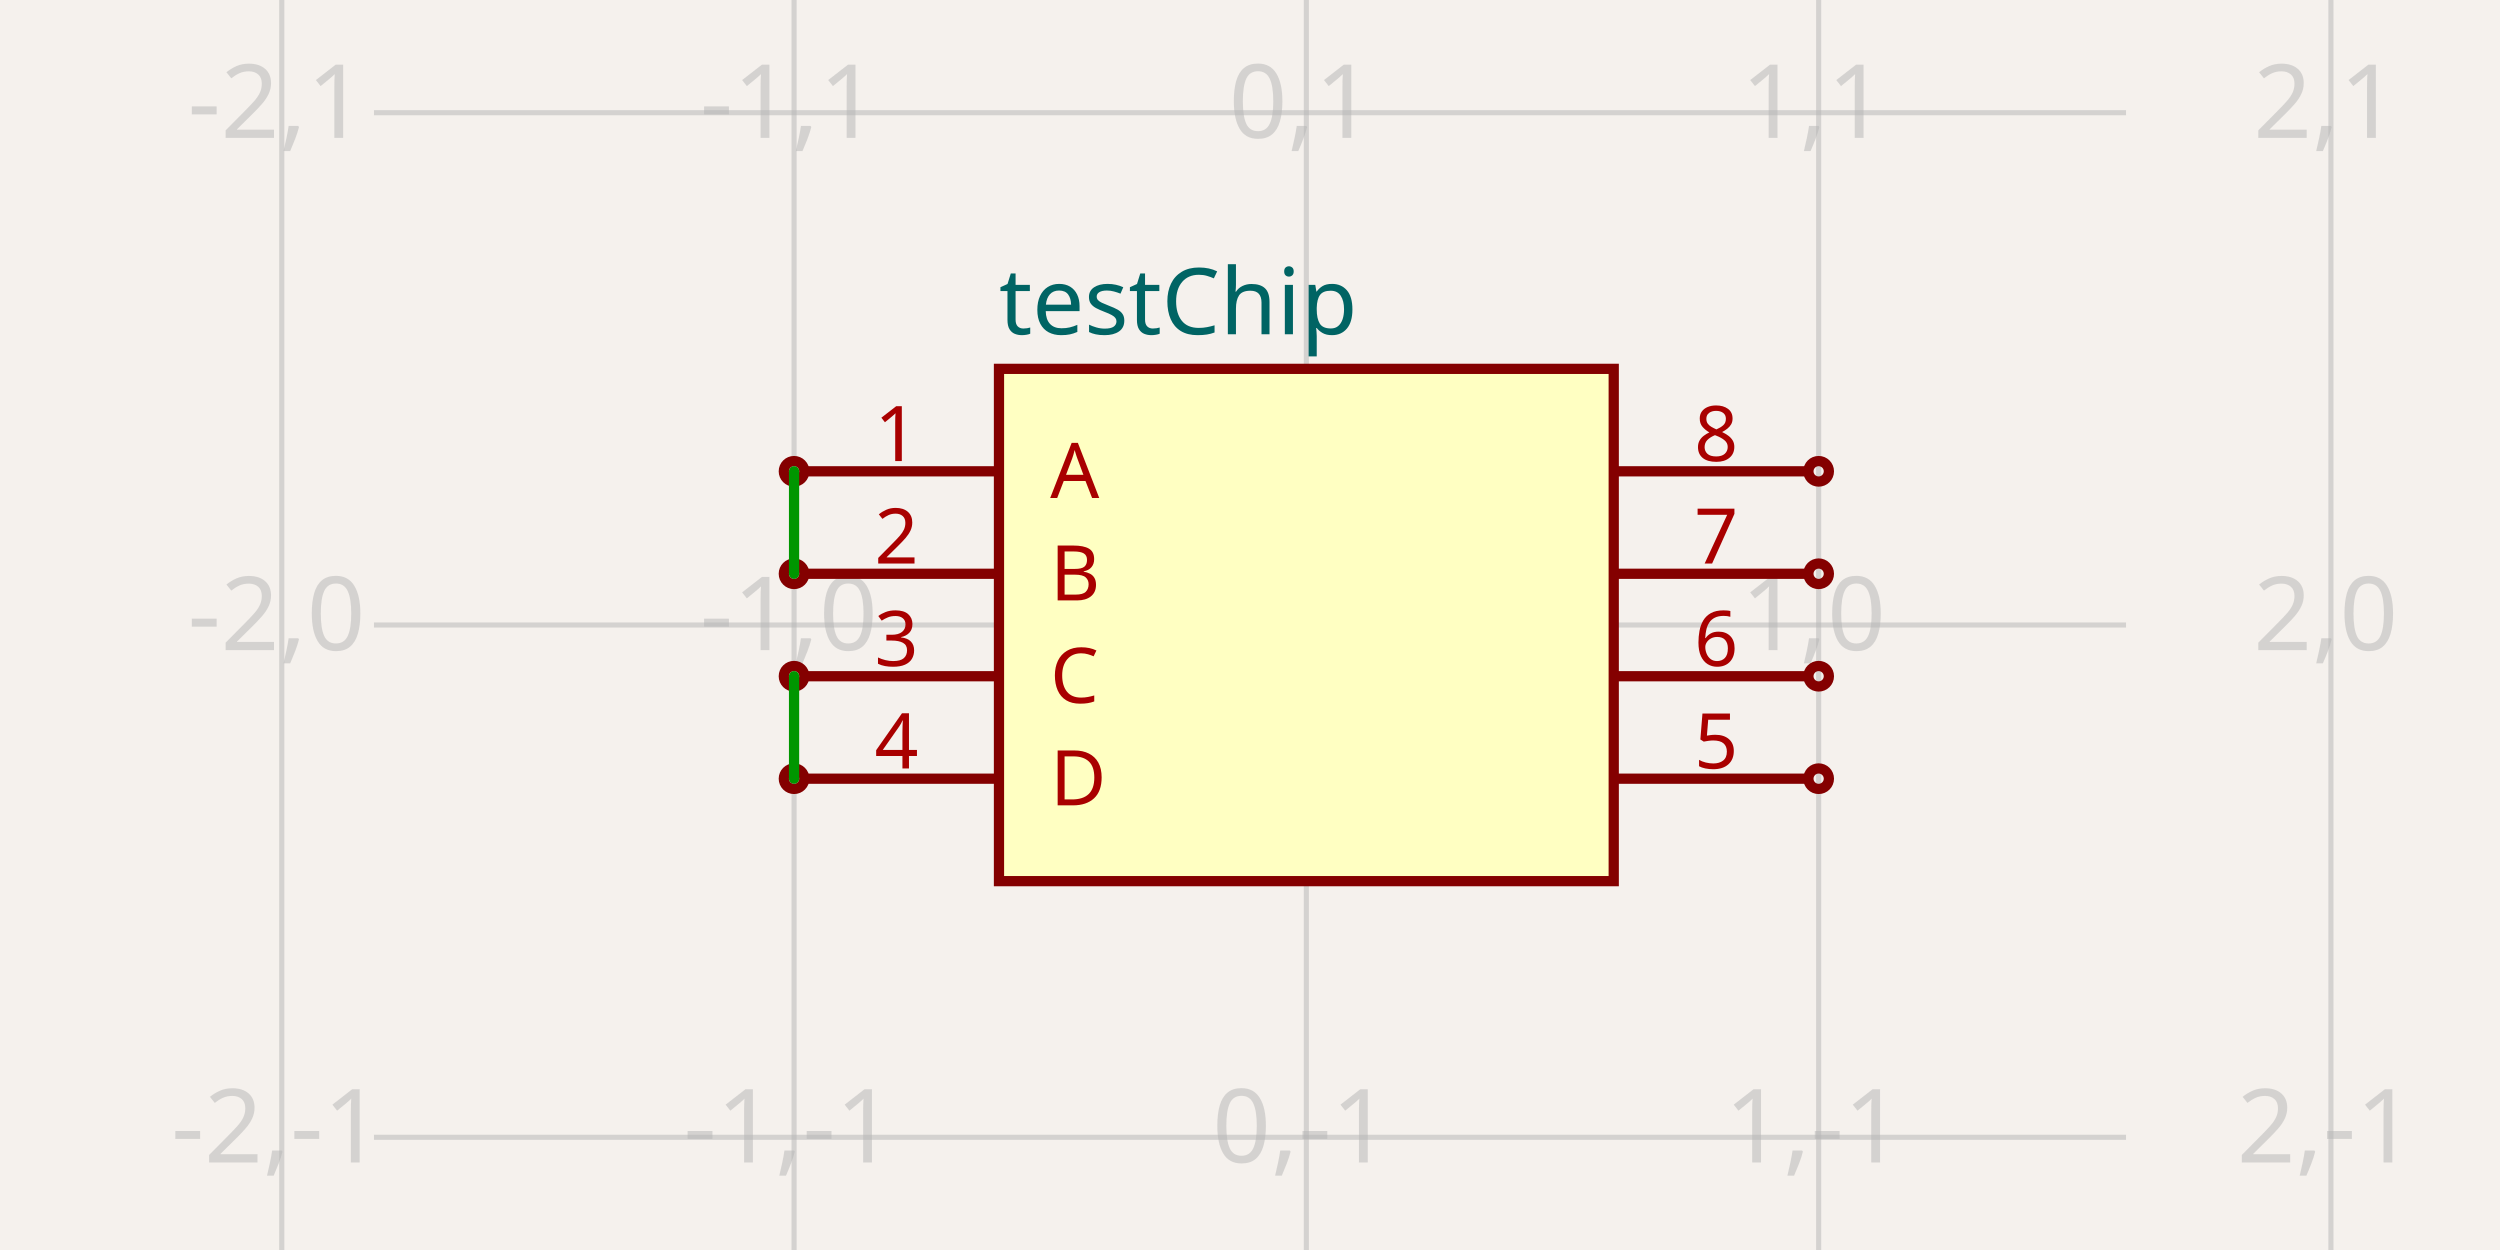
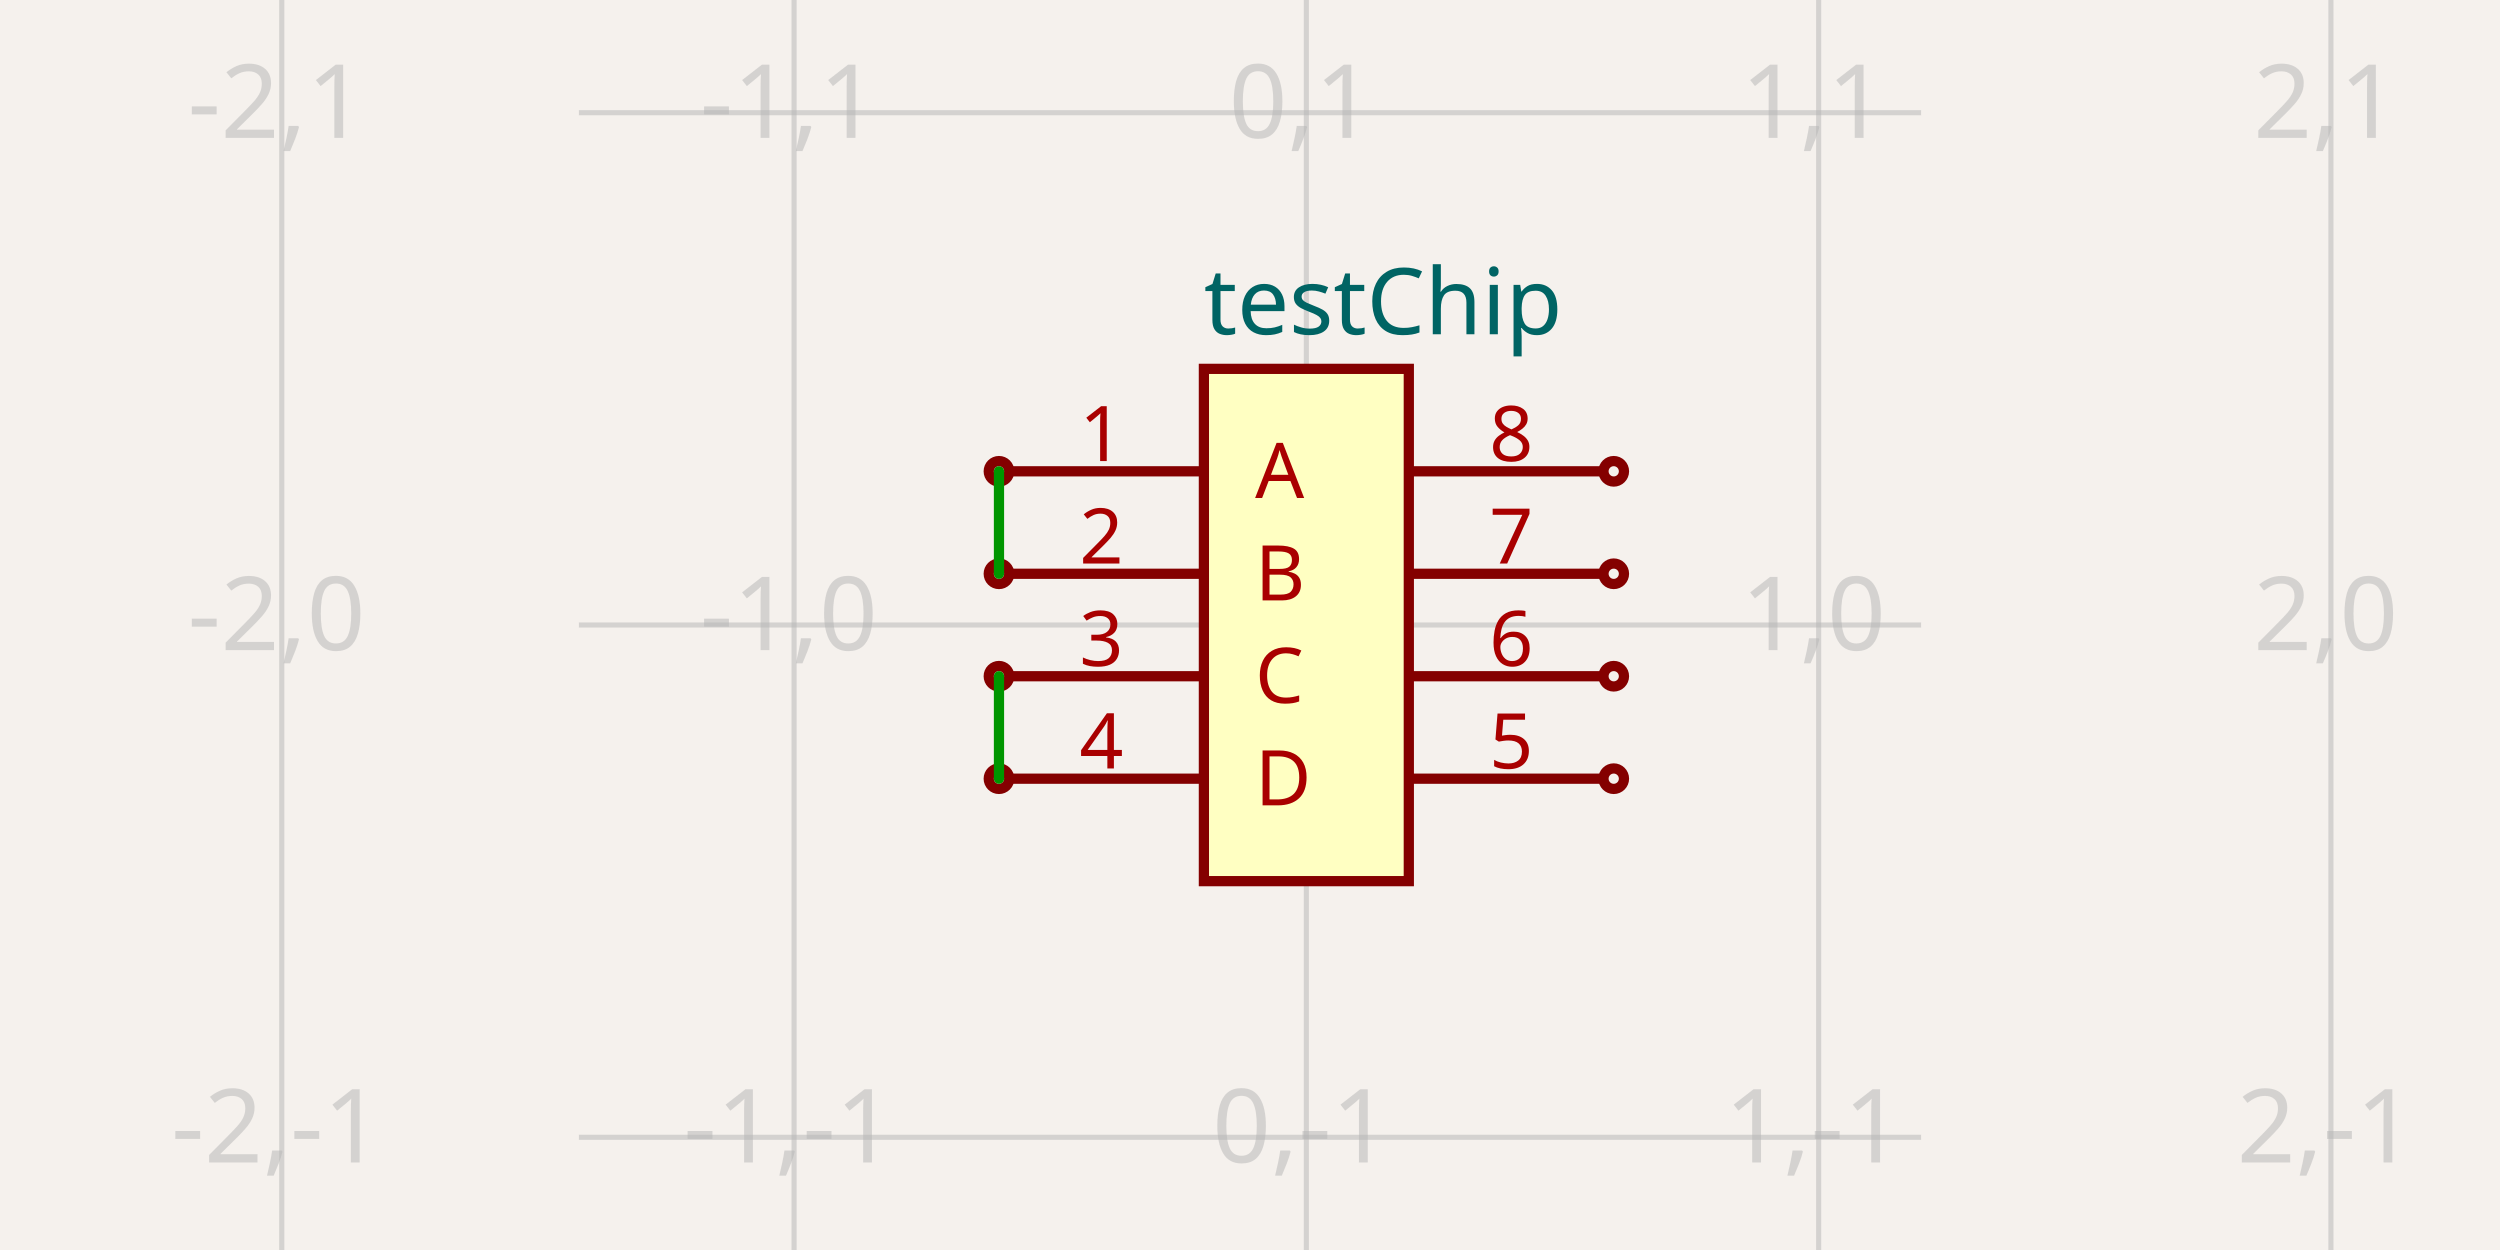
<svg xmlns="http://www.w3.org/2000/svg" width="1200" height="600" style="background-color: rgb(245, 241, 237)" data-real-to-screen-transform="matrix(245.9016393443,0,0,-245.9016393443,627.0491803279,300)">
  <style>
              .boundary { fill: rgb(245, 241, 237); }
              .schematic-boundary { fill: none; stroke: #fff; }
              .component { fill: none; stroke: rgb(132, 0, 0); }
              .chip { fill: rgb(255, 255, 194); stroke: rgb(132, 0, 0); }
              .component-pin { fill: none; stroke: rgb(132, 0, 0); }
              .trace:hover {
                filter: invert(1);
              }
              .trace:hover .trace-crossing-outline {
                opacity: 0;
              }
+               .trace:hover .trace-junction {
+                 filter: invert(1);
+               }
              .text { font-family: sans-serif; fill: rgb(0, 150, 0); }
              .pin-number { fill: rgb(169, 0, 0); }
              .port-label { fill: rgb(0, 100, 100); }
              .component-name { fill: rgb(0, 100, 100); }
            </style>
  <rect class="boundary" x="0" y="0" width="1200" height="600" />
  <g class="grid">
    <line x1="135.246" y1="600" x2="135.246" y2="-4.5986325858393684e-11" stroke="rgb(181, 181, 181)" stroke-width="2.459" stroke-opacity="0.5" />
    <line x1="381.148" y1="600" x2="381.148" y2="-4.5986325858393684e-11" stroke="rgb(181, 181, 181)" stroke-width="2.459" stroke-opacity="0.5" />
    <line x1="627.049" y1="600" x2="627.049" y2="-4.5986325858393684e-11" stroke="rgb(181, 181, 181)" stroke-width="2.459" stroke-opacity="0.5" />
    <line x1="872.951" y1="600" x2="872.951" y2="-4.5986325858393684e-11" stroke="rgb(181, 181, 181)" stroke-width="2.459" stroke-opacity="0.5" />
    <line x1="1118.852" y1="600" x2="1118.852" y2="-4.5986325858393684e-11" stroke="rgb(181, 181, 181)" stroke-width="2.459" stroke-opacity="0.5" />
-     <line x1="179.508" y1="791.803" x2="1020.492" y2="791.803" stroke="rgb(181, 181, 181)" stroke-width="2.459" stroke-opacity="0.5" />
-     <line x1="179.508" y1="545.902" x2="1020.492" y2="545.902" stroke="rgb(181, 181, 181)" stroke-width="2.459" stroke-opacity="0.5" />
-     <line x1="179.508" y1="300" x2="1020.492" y2="300" stroke="rgb(181, 181, 181)" stroke-width="2.459" stroke-opacity="0.5" />
-     <line x1="179.508" y1="54.098" x2="1020.492" y2="54.098" stroke="rgb(181, 181, 181)" stroke-width="2.459" stroke-opacity="0.5" />
-     <line x1="179.508" y1="-191.803" x2="1020.492" y2="-191.803" stroke="rgb(181, 181, 181)" stroke-width="2.459" stroke-opacity="0.5" />
+     <line x1="277.869" y1="791.803" x2="922.131" y2="791.803" stroke="rgb(181, 181, 181)" stroke-width="2.459" stroke-opacity="0.5" />
+     <line x1="277.869" y1="545.902" x2="922.131" y2="545.902" stroke="rgb(181, 181, 181)" stroke-width="2.459" stroke-opacity="0.5" />
+     <line x1="277.869" y1="300" x2="922.131" y2="300" stroke="rgb(181, 181, 181)" stroke-width="2.459" stroke-opacity="0.5" />
+     <line x1="277.869" y1="54.098" x2="922.131" y2="54.098" stroke="rgb(181, 181, 181)" stroke-width="2.459" stroke-opacity="0.5" />
+     <line x1="277.869" y1="-191.803" x2="922.131" y2="-191.803" stroke="rgb(181, 181, 181)" stroke-width="2.459" stroke-opacity="0.5" />
    <text x="132.746" y="786.803" fill="rgb(181, 181, 181)" font-size="49.18" fill-opacity="0.5" text-anchor="middle" dominant-baseline="middle" font-family="sans-serif">-2,-2</text>
    <text x="132.746" y="540.902" fill="rgb(181, 181, 181)" font-size="49.18" fill-opacity="0.5" text-anchor="middle" dominant-baseline="middle" font-family="sans-serif">-2,-1</text>
    <text x="132.746" y="295" fill="rgb(181, 181, 181)" font-size="49.18" fill-opacity="0.5" text-anchor="middle" dominant-baseline="middle" font-family="sans-serif">-2,0</text>
    <text x="132.746" y="49.098" fill="rgb(181, 181, 181)" font-size="49.18" fill-opacity="0.5" text-anchor="middle" dominant-baseline="middle" font-family="sans-serif">-2,1</text>
    <text x="132.746" y="-196.803" fill="rgb(181, 181, 181)" font-size="49.18" fill-opacity="0.5" text-anchor="middle" dominant-baseline="middle" font-family="sans-serif">-2,2</text>
    <text x="378.648" y="786.803" fill="rgb(181, 181, 181)" font-size="49.18" fill-opacity="0.5" text-anchor="middle" dominant-baseline="middle" font-family="sans-serif">-1,-2</text>
    <text x="378.648" y="540.902" fill="rgb(181, 181, 181)" font-size="49.18" fill-opacity="0.5" text-anchor="middle" dominant-baseline="middle" font-family="sans-serif">-1,-1</text>
    <text x="378.648" y="295" fill="rgb(181, 181, 181)" font-size="49.18" fill-opacity="0.5" text-anchor="middle" dominant-baseline="middle" font-family="sans-serif">-1,0</text>
    <text x="378.648" y="49.098" fill="rgb(181, 181, 181)" font-size="49.18" fill-opacity="0.5" text-anchor="middle" dominant-baseline="middle" font-family="sans-serif">-1,1</text>
    <text x="378.648" y="-196.803" fill="rgb(181, 181, 181)" font-size="49.18" fill-opacity="0.5" text-anchor="middle" dominant-baseline="middle" font-family="sans-serif">-1,2</text>
    <text x="624.549" y="786.803" fill="rgb(181, 181, 181)" font-size="49.18" fill-opacity="0.5" text-anchor="middle" dominant-baseline="middle" font-family="sans-serif">0,-2</text>
    <text x="624.549" y="540.902" fill="rgb(181, 181, 181)" font-size="49.18" fill-opacity="0.5" text-anchor="middle" dominant-baseline="middle" font-family="sans-serif">0,-1</text>
    <text x="624.549" y="295" fill="rgb(181, 181, 181)" font-size="49.18" fill-opacity="0.5" text-anchor="middle" dominant-baseline="middle" font-family="sans-serif">0,0</text>
    <text x="624.549" y="49.098" fill="rgb(181, 181, 181)" font-size="49.18" fill-opacity="0.5" text-anchor="middle" dominant-baseline="middle" font-family="sans-serif">0,1</text>
    <text x="624.549" y="-196.803" fill="rgb(181, 181, 181)" font-size="49.18" fill-opacity="0.5" text-anchor="middle" dominant-baseline="middle" font-family="sans-serif">0,2</text>
    <text x="870.451" y="786.803" fill="rgb(181, 181, 181)" font-size="49.18" fill-opacity="0.5" text-anchor="middle" dominant-baseline="middle" font-family="sans-serif">1,-2</text>
    <text x="870.451" y="540.902" fill="rgb(181, 181, 181)" font-size="49.18" fill-opacity="0.5" text-anchor="middle" dominant-baseline="middle" font-family="sans-serif">1,-1</text>
    <text x="870.451" y="295" fill="rgb(181, 181, 181)" font-size="49.18" fill-opacity="0.5" text-anchor="middle" dominant-baseline="middle" font-family="sans-serif">1,0</text>
    <text x="870.451" y="49.098" fill="rgb(181, 181, 181)" font-size="49.18" fill-opacity="0.5" text-anchor="middle" dominant-baseline="middle" font-family="sans-serif">1,1</text>
    <text x="870.451" y="-196.803" fill="rgb(181, 181, 181)" font-size="49.18" fill-opacity="0.5" text-anchor="middle" dominant-baseline="middle" font-family="sans-serif">1,2</text>
    <text x="1116.352" y="786.803" fill="rgb(181, 181, 181)" font-size="49.18" fill-opacity="0.5" text-anchor="middle" dominant-baseline="middle" font-family="sans-serif">2,-2</text>
    <text x="1116.352" y="540.902" fill="rgb(181, 181, 181)" font-size="49.18" fill-opacity="0.5" text-anchor="middle" dominant-baseline="middle" font-family="sans-serif">2,-1</text>
    <text x="1116.352" y="295" fill="rgb(181, 181, 181)" font-size="49.18" fill-opacity="0.5" text-anchor="middle" dominant-baseline="middle" font-family="sans-serif">2,0</text>
    <text x="1116.352" y="49.098" fill="rgb(181, 181, 181)" font-size="49.18" fill-opacity="0.5" text-anchor="middle" dominant-baseline="middle" font-family="sans-serif">2,1</text>
    <text x="1116.352" y="-196.803" fill="rgb(181, 181, 181)" font-size="49.18" fill-opacity="0.5" text-anchor="middle" dominant-baseline="middle" font-family="sans-serif">2,2</text>
  </g>
  <g data-circuit-json-type="schematic_component" data-schematic-component-id="schematic_component_0">
-     <rect class="component chip" x="479.508" y="177.049" width="295.082" height="245.902" stroke-width="4.918px" fill="rgb(255, 255, 194)" stroke="rgb(132, 0, 0)" />
-     <rect class="component-overlay" x="479.508" y="177.049" width="295.082" height="245.902" fill="transparent" />
-     <text x="479.508" y="454.918" fill="#006464" text-anchor="start" dominant-baseline="middle" font-family="sans-serif" font-size="44.262px" transform="rotate(0, 479.5082, 454.918)" />
-     <text x="479.508" y="145.082" fill="#006464" text-anchor="start" dominant-baseline="middle" font-family="sans-serif" font-size="44.262px" transform="rotate(0, 479.5082, 145.082)">testChip</text>
-     <line class="component-pin" x1="386.066" y1="226.23" x2="479.508" y2="226.23" stroke-width="4.918px" />
-     <circle class="component-pin" cx="381.148" cy="226.23" r="4.918" stroke-width="4.918px" />
-     <text class="pin-number" x="430.328" y="221.311" style="font-family: sans-serif;" fill="rgb(169, 0, 0)" text-anchor="middle" dominant-baseline="auto" font-size="36.885px" transform="">1</text>
-     <text class="pin-number" x="504.098" y="226.23" style="font-family: sans-serif;" fill="rgb(169, 0, 0)" text-anchor="start" dominant-baseline="middle" font-size="36.885px" transform="">A</text>
-     <line class="component-pin" x1="386.066" y1="275.41" x2="479.508" y2="275.41" stroke-width="4.918px" />
-     <circle class="component-pin" cx="381.148" cy="275.41" r="4.918" stroke-width="4.918px" />
-     <text class="pin-number" x="430.328" y="270.492" style="font-family: sans-serif;" fill="rgb(169, 0, 0)" text-anchor="middle" dominant-baseline="auto" font-size="36.885px" transform="">2</text>
-     <text class="pin-number" x="504.098" y="275.41" style="font-family: sans-serif;" fill="rgb(169, 0, 0)" text-anchor="start" dominant-baseline="middle" font-size="36.885px" transform="">B</text>
-     <line class="component-pin" x1="386.066" y1="324.59" x2="479.508" y2="324.59" stroke-width="4.918px" />
-     <circle class="component-pin" cx="381.148" cy="324.59" r="4.918" stroke-width="4.918px" />
-     <text class="pin-number" x="430.328" y="319.672" style="font-family: sans-serif;" fill="rgb(169, 0, 0)" text-anchor="middle" dominant-baseline="auto" font-size="36.885px" transform="">3</text>
-     <text class="pin-number" x="504.098" y="324.59" style="font-family: sans-serif;" fill="rgb(169, 0, 0)" text-anchor="start" dominant-baseline="middle" font-size="36.885px" transform="">C</text>
-     <line class="component-pin" x1="386.066" y1="373.77" x2="479.508" y2="373.77" stroke-width="4.918px" />
-     <circle class="component-pin" cx="381.148" cy="373.77" r="4.918" stroke-width="4.918px" />
-     <text class="pin-number" x="430.328" y="368.852" style="font-family: sans-serif;" fill="rgb(169, 0, 0)" text-anchor="middle" dominant-baseline="auto" font-size="36.885px" transform="">4</text>
-     <text class="pin-number" x="504.098" y="373.77" style="font-family: sans-serif;" fill="rgb(169, 0, 0)" text-anchor="start" dominant-baseline="middle" font-size="36.885px" transform="">D</text>
-     <line class="component-pin" x1="868.033" y1="373.77" x2="774.59" y2="373.77" stroke-width="4.918px" />
-     <circle class="component-pin" cx="872.951" cy="373.77" r="4.918" stroke-width="4.918px" />
-     <text class="pin-number" x="823.77" y="368.852" style="font-family: sans-serif;" fill="rgb(169, 0, 0)" text-anchor="middle" dominant-baseline="auto" font-size="36.885px" transform="">5</text>
-     <line class="component-pin" x1="868.033" y1="324.59" x2="774.59" y2="324.59" stroke-width="4.918px" />
-     <circle class="component-pin" cx="872.951" cy="324.59" r="4.918" stroke-width="4.918px" />
-     <text class="pin-number" x="823.77" y="319.672" style="font-family: sans-serif;" fill="rgb(169, 0, 0)" text-anchor="middle" dominant-baseline="auto" font-size="36.885px" transform="">6</text>
-     <line class="component-pin" x1="868.033" y1="275.41" x2="774.59" y2="275.41" stroke-width="4.918px" />
-     <circle class="component-pin" cx="872.951" cy="275.41" r="4.918" stroke-width="4.918px" />
-     <text class="pin-number" x="823.77" y="270.492" style="font-family: sans-serif;" fill="rgb(169, 0, 0)" text-anchor="middle" dominant-baseline="auto" font-size="36.885px" transform="">7</text>
-     <line class="component-pin" x1="868.033" y1="226.23" x2="774.59" y2="226.23" stroke-width="4.918px" />
-     <circle class="component-pin" cx="872.951" cy="226.23" r="4.918" stroke-width="4.918px" />
-     <text class="pin-number" x="823.77" y="221.311" style="font-family: sans-serif;" fill="rgb(169, 0, 0)" text-anchor="middle" dominant-baseline="auto" font-size="36.885px" transform="">8</text>
+     <rect class="component chip" x="577.869" y="177.049" width="98.361" height="245.902" stroke-width="4.918px" fill="rgb(255, 255, 194)" stroke="rgb(132, 0, 0)" />
+     <rect class="component-overlay" x="577.869" y="177.049" width="98.361" height="245.902" fill="transparent" />
+     <text x="577.869" y="454.918" fill="#006464" text-anchor="start" dominant-baseline="middle" font-family="sans-serif" font-size="44.262px" transform="rotate(0, 577.8689, 454.918)" />
+     <text x="577.869" y="145.082" fill="#006464" text-anchor="start" dominant-baseline="middle" font-family="sans-serif" font-size="44.262px" transform="rotate(0, 577.8689, 145.082)">testChip</text>
+     <line class="component-pin" x1="484.426" y1="226.23" x2="577.869" y2="226.23" stroke-width="4.918px" />
+     <circle class="component-pin" cx="479.508" cy="226.23" r="4.918" stroke-width="4.918px" />
+     <text class="pin-number" x="528.689" y="221.311" style="font-family: sans-serif;" fill="rgb(169, 0, 0)" text-anchor="middle" dominant-baseline="auto" font-size="36.885px" transform="">1</text>
+     <text class="pin-number" x="602.459" y="226.23" style="font-family: sans-serif;" fill="rgb(169, 0, 0)" text-anchor="start" dominant-baseline="middle" font-size="36.885px" transform="">A</text>
+     <line class="component-pin" x1="484.426" y1="275.41" x2="577.869" y2="275.41" stroke-width="4.918px" />
+     <circle class="component-pin" cx="479.508" cy="275.41" r="4.918" stroke-width="4.918px" />
+     <text class="pin-number" x="528.689" y="270.492" style="font-family: sans-serif;" fill="rgb(169, 0, 0)" text-anchor="middle" dominant-baseline="auto" font-size="36.885px" transform="">2</text>
+     <text class="pin-number" x="602.459" y="275.41" style="font-family: sans-serif;" fill="rgb(169, 0, 0)" text-anchor="start" dominant-baseline="middle" font-size="36.885px" transform="">B</text>
+     <line class="component-pin" x1="484.426" y1="324.59" x2="577.869" y2="324.59" stroke-width="4.918px" />
+     <circle class="component-pin" cx="479.508" cy="324.59" r="4.918" stroke-width="4.918px" />
+     <text class="pin-number" x="528.689" y="319.672" style="font-family: sans-serif;" fill="rgb(169, 0, 0)" text-anchor="middle" dominant-baseline="auto" font-size="36.885px" transform="">3</text>
+     <text class="pin-number" x="602.459" y="324.59" style="font-family: sans-serif;" fill="rgb(169, 0, 0)" text-anchor="start" dominant-baseline="middle" font-size="36.885px" transform="">C</text>
+     <line class="component-pin" x1="484.426" y1="373.77" x2="577.869" y2="373.77" stroke-width="4.918px" />
+     <circle class="component-pin" cx="479.508" cy="373.77" r="4.918" stroke-width="4.918px" />
+     <text class="pin-number" x="528.689" y="368.852" style="font-family: sans-serif;" fill="rgb(169, 0, 0)" text-anchor="middle" dominant-baseline="auto" font-size="36.885px" transform="">4</text>
+     <text class="pin-number" x="602.459" y="373.77" style="font-family: sans-serif;" fill="rgb(169, 0, 0)" text-anchor="start" dominant-baseline="middle" font-size="36.885px" transform="">D</text>
+     <line class="component-pin" x1="769.672" y1="373.77" x2="676.23" y2="373.77" stroke-width="4.918px" />
+     <circle class="component-pin" cx="774.59" cy="373.77" r="4.918" stroke-width="4.918px" />
+     <text class="pin-number" x="725.41" y="368.852" style="font-family: sans-serif;" fill="rgb(169, 0, 0)" text-anchor="middle" dominant-baseline="auto" font-size="36.885px" transform="">5</text>
+     <line class="component-pin" x1="769.672" y1="324.59" x2="676.23" y2="324.59" stroke-width="4.918px" />
+     <circle class="component-pin" cx="774.59" cy="324.59" r="4.918" stroke-width="4.918px" />
+     <text class="pin-number" x="725.41" y="319.672" style="font-family: sans-serif;" fill="rgb(169, 0, 0)" text-anchor="middle" dominant-baseline="auto" font-size="36.885px" transform="">6</text>
+     <line class="component-pin" x1="769.672" y1="275.41" x2="676.23" y2="275.41" stroke-width="4.918px" />
+     <circle class="component-pin" cx="774.59" cy="275.41" r="4.918" stroke-width="4.918px" />
+     <text class="pin-number" x="725.41" y="270.492" style="font-family: sans-serif;" fill="rgb(169, 0, 0)" text-anchor="middle" dominant-baseline="auto" font-size="36.885px" transform="">7</text>
+     <line class="component-pin" x1="769.672" y1="226.23" x2="676.23" y2="226.23" stroke-width="4.918px" />
+     <circle class="component-pin" cx="774.59" cy="226.23" r="4.918" stroke-width="4.918px" />
+     <text class="pin-number" x="725.41" y="221.311" style="font-family: sans-serif;" fill="rgb(169, 0, 0)" text-anchor="middle" dominant-baseline="auto" font-size="36.885px" transform="">8</text>
  </g>
  <g class="trace" data-circuit-json-type="schematic_trace" data-schematic-trace-id="schematic_trace_0">
-     <path d="M 381.148 226.23 L 381.148 226.23 L 381.148 275.41" class="trace-invisible-hover-outline" stroke="rgb(0, 150, 0)" fill="none" stroke-width="39.344px" stroke-linecap="round" opacity="0" stroke-linejoin="round" />
-     <path d="M 381.148 226.23 L 381.148 226.23 L 381.148 275.41" stroke="rgb(0, 150, 0)" fill="none" stroke-width="4.918px" stroke-linecap="round" stroke-linejoin="round" />
+     <path d="M 479.508 226.23 L 479.508 226.23 L 479.508 275.41" class="trace-invisible-hover-outline" stroke="rgb(0, 150, 0)" fill="none" stroke-width="39.344px" stroke-linecap="round" opacity="0" stroke-linejoin="round" />
+     <path d="M 479.508 226.23 L 479.508 226.23 L 479.508 275.41" stroke="rgb(0, 150, 0)" fill="none" stroke-width="4.918px" stroke-linecap="round" stroke-linejoin="round" />
  </g>
  <g class="trace" data-circuit-json-type="schematic_trace" data-schematic-trace-id="schematic_trace_1">
-     <path d="M 381.148 324.59 L 381.148 324.59 L 381.148 373.77" class="trace-invisible-hover-outline" stroke="rgb(0, 150, 0)" fill="none" stroke-width="39.344px" stroke-linecap="round" opacity="0" stroke-linejoin="round" />
-     <path d="M 381.148 324.59 L 381.148 324.59 L 381.148 373.77" stroke="rgb(0, 150, 0)" fill="none" stroke-width="4.918px" stroke-linecap="round" stroke-linejoin="round" />
+     <path d="M 479.508 324.59 L 479.508 324.59 L 479.508 373.77" class="trace-invisible-hover-outline" stroke="rgb(0, 150, 0)" fill="none" stroke-width="39.344px" stroke-linecap="round" opacity="0" stroke-linejoin="round" />
+     <path d="M 479.508 324.59 L 479.508 324.59 L 479.508 373.77" stroke="rgb(0, 150, 0)" fill="none" stroke-width="4.918px" stroke-linecap="round" stroke-linejoin="round" />
  </g>
</svg>
